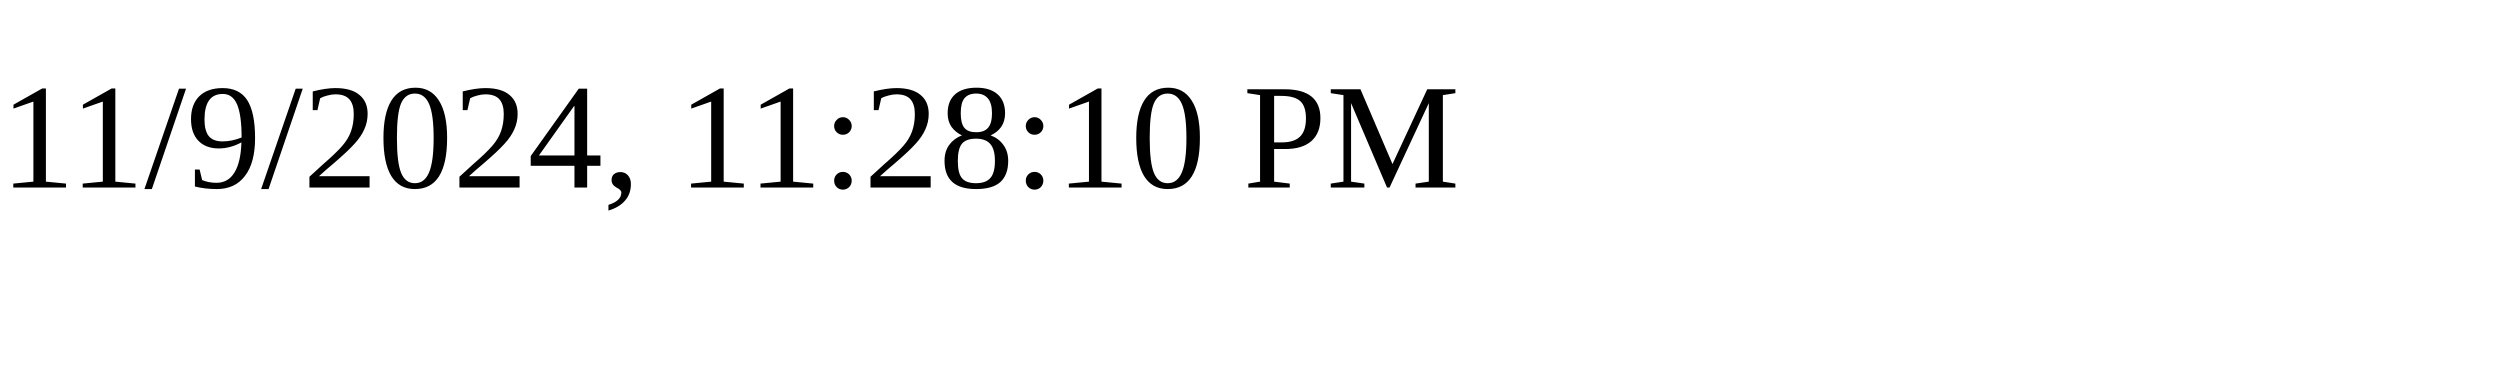
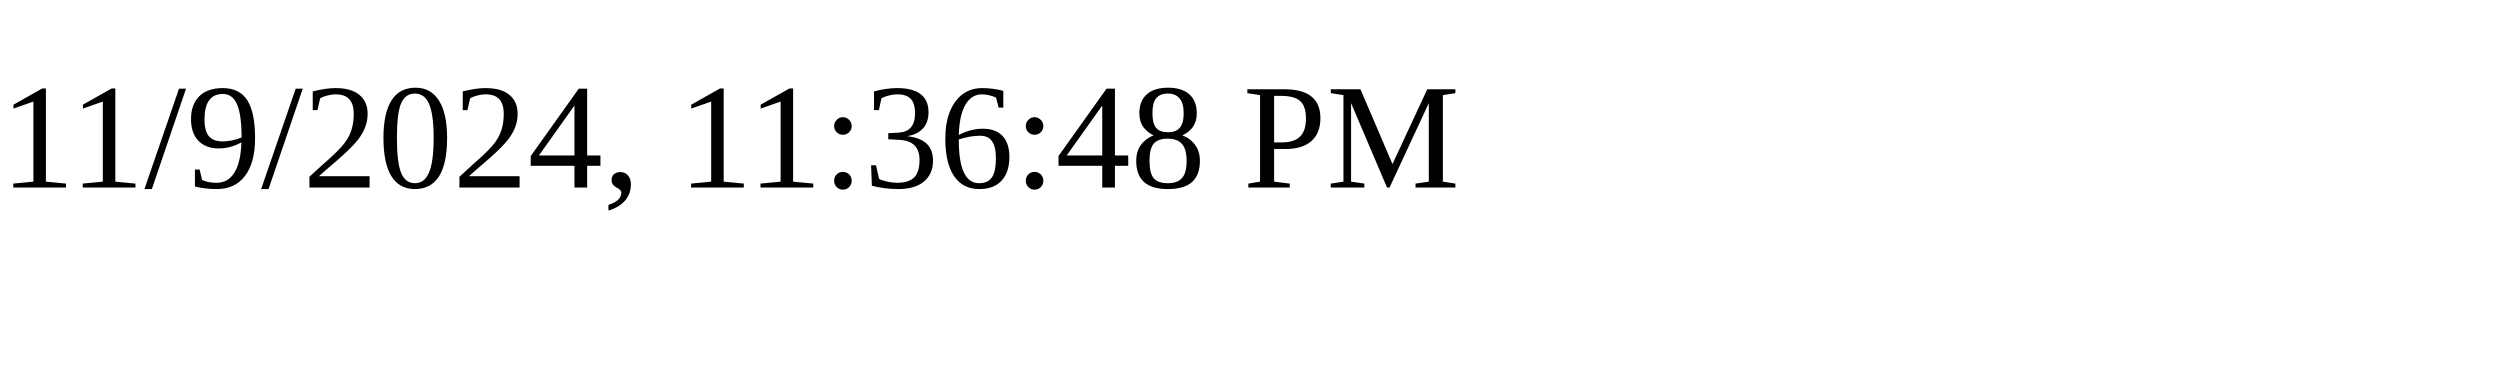
<svg xmlns="http://www.w3.org/2000/svg" height="30" width="200">
-   <text x="0" y="15">11/9/2024, 11:28:10 PM</text>
+   <text x="0" y="15">11/9/2024, 11:36:48 PM</text>
</svg>
